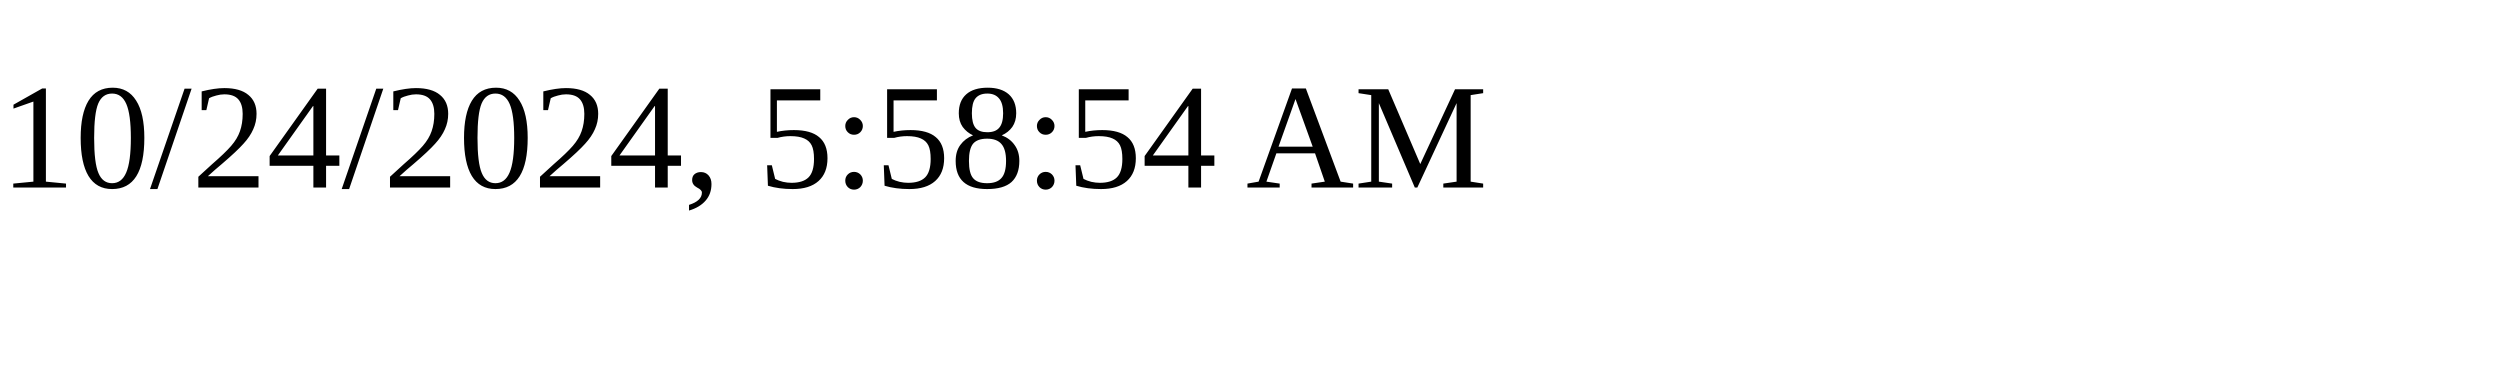
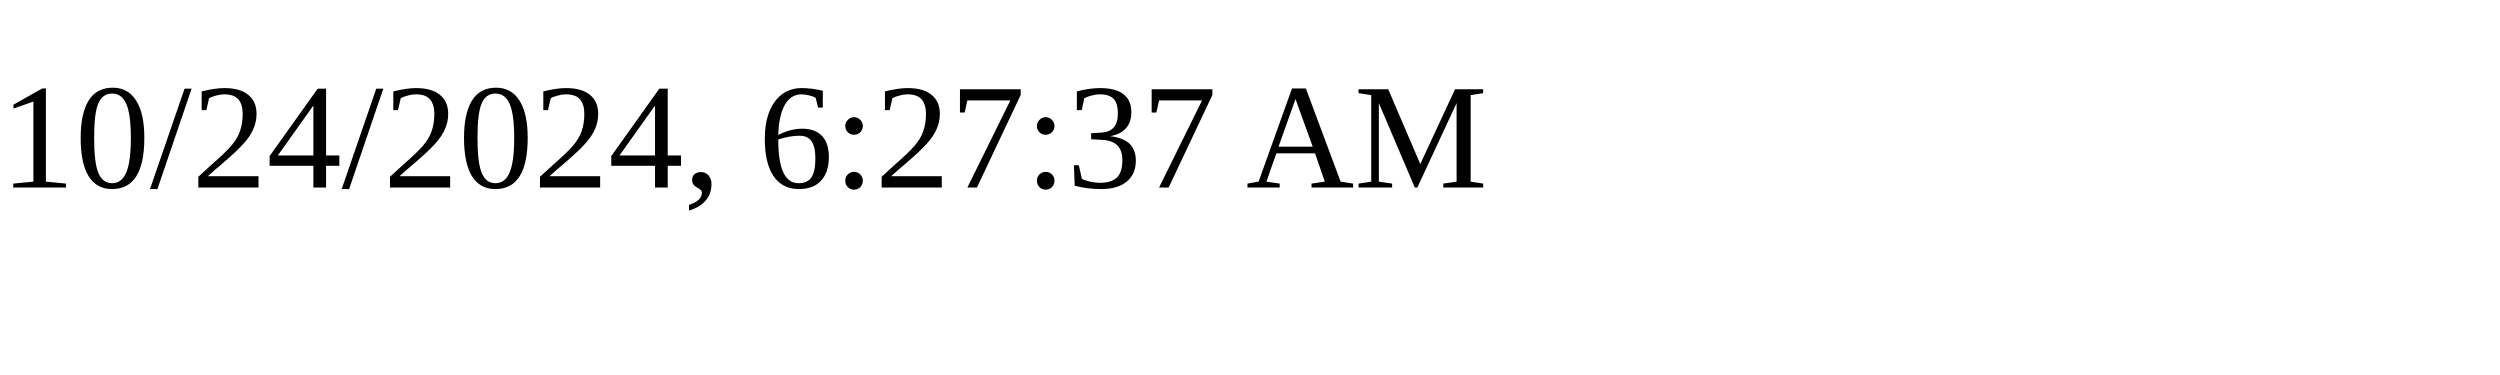
<svg xmlns="http://www.w3.org/2000/svg" height="30" width="200">
-   <text x="0" y="15">10/24/2024, 5:58:54 AM</text>
+   <text x="0" y="15">10/24/2024, 6:27:37 AM</text>
</svg>
